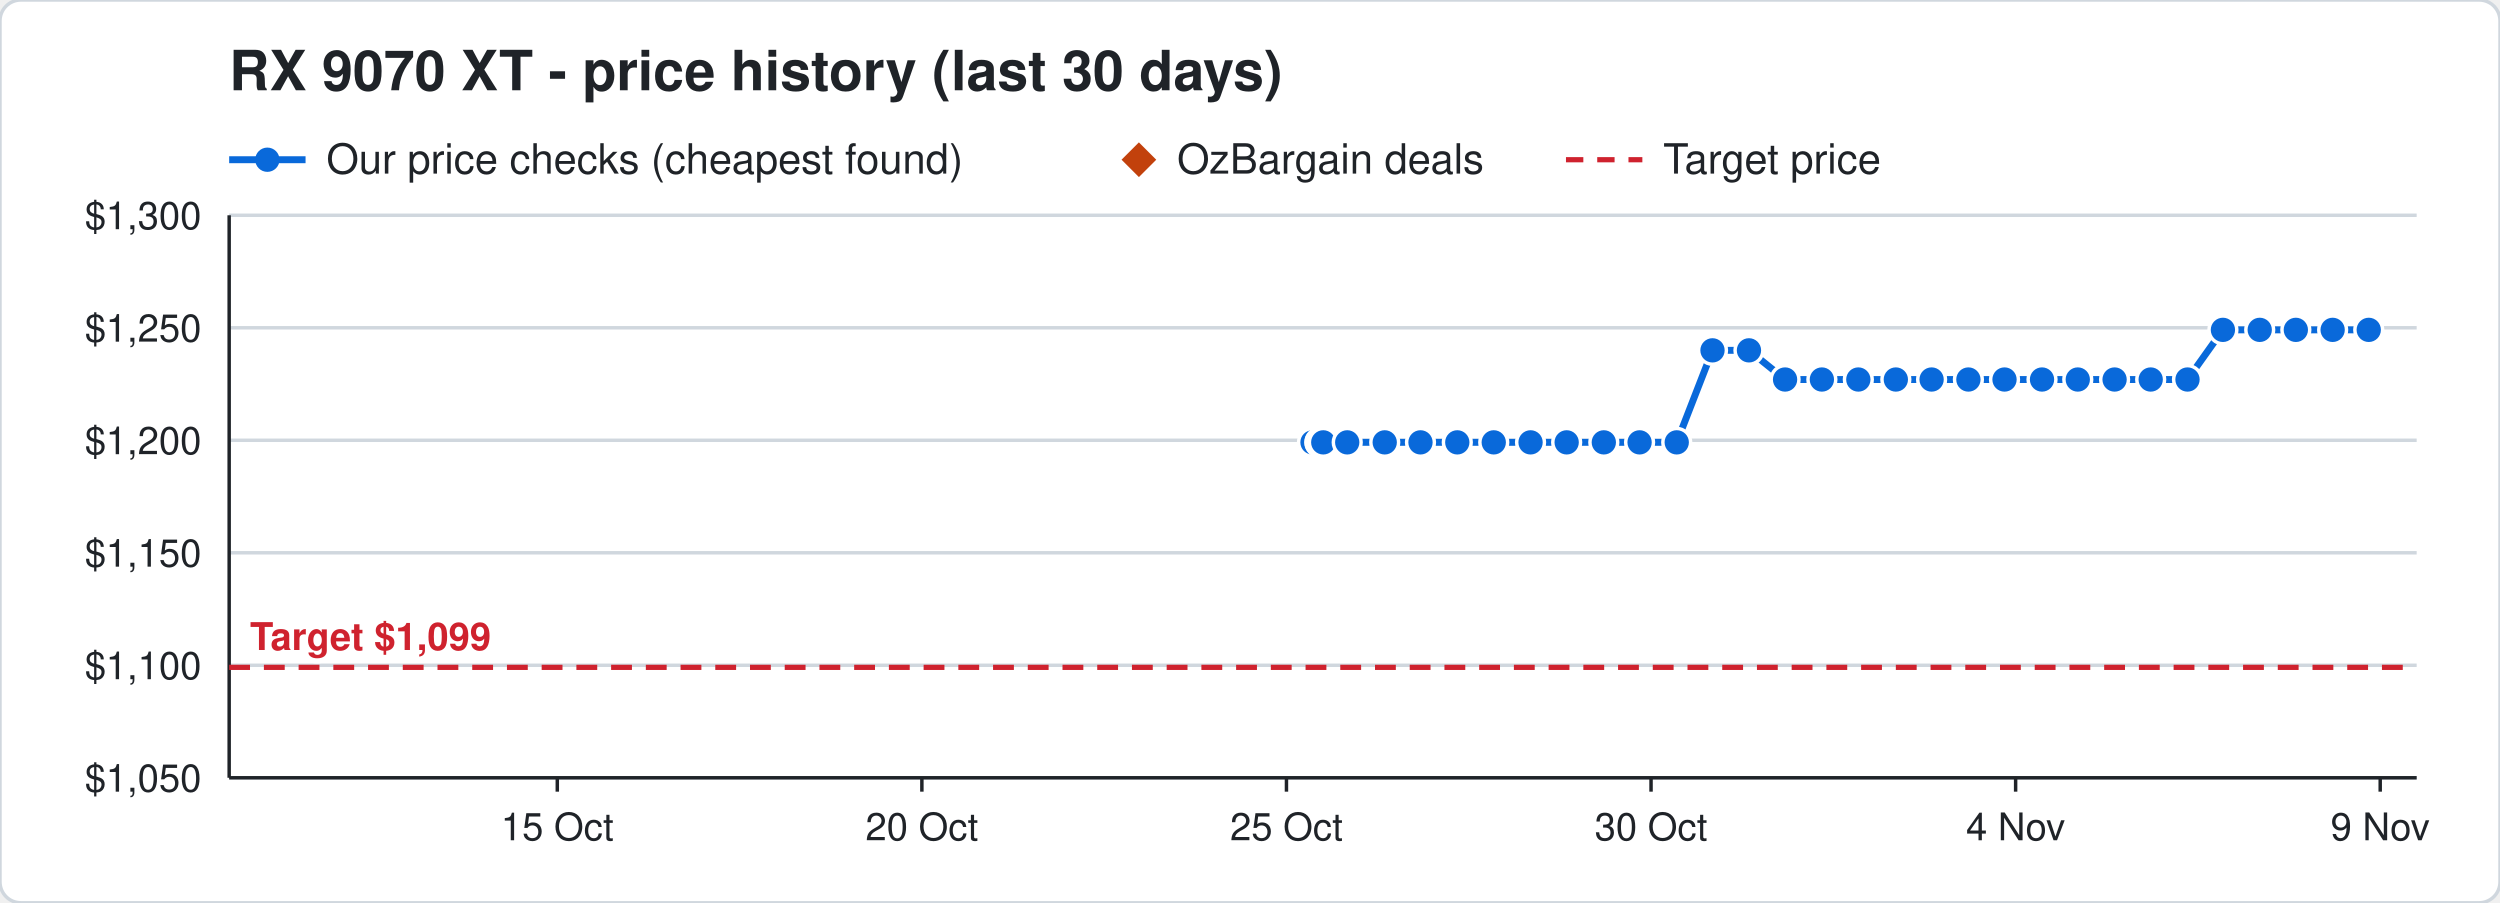
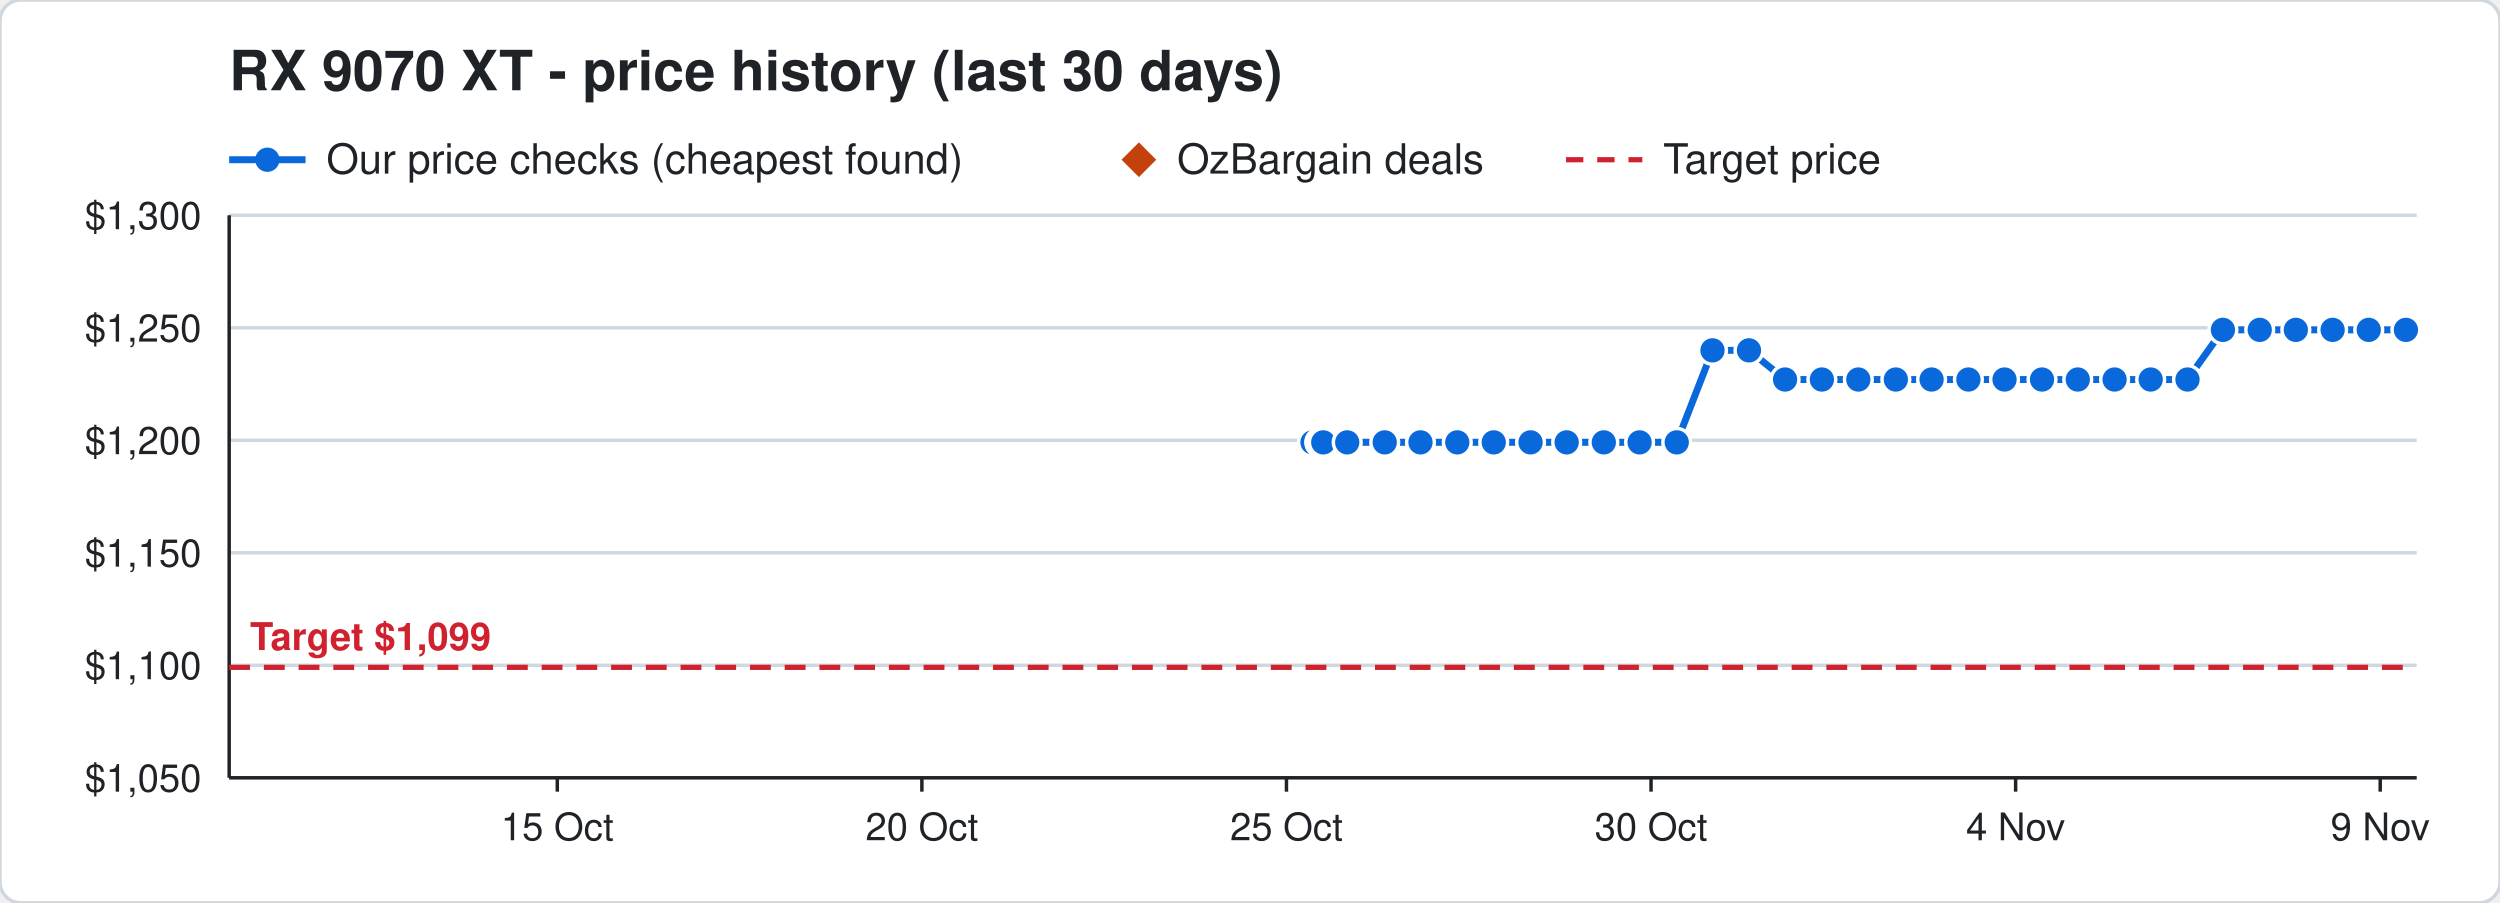
<svg xmlns="http://www.w3.org/2000/svg" width="720" height="260" viewBox="0 0 720 260" font-family="Segoe UI, Helvetica, Arial, sans-serif">
  <rect width="720" height="260" rx="6" fill="#ffffff" stroke="#d0d7de" />
  <text x="66" y="26" font-size="16" font-weight="700" fill="#1f2328">RX 9070 XT - price history (last 30 days)</text>
  <line x1="66" y1="46" x2="88" y2="46" stroke="#0969da" stroke-width="2" />
  <circle cx="77" cy="46" r="3.5" fill="#0969da" />
  <text x="94" y="50" font-size="12" fill="#1f2328">Our price checks (cheapest found)</text>
  <path d="M328 41 l5 5 l-5 5 l-5 -5 z" fill="#c2410c" />
  <text x="339" y="50" font-size="12" fill="#1f2328">OzBargain deals</text>
  <line x1="451" y1="46" x2="473" y2="46" stroke="#cf222e" stroke-width="1.5" stroke-dasharray="5 4" />
  <text x="479" y="50" font-size="12" fill="#1f2328">Target price</text>
  <line x1="66" y1="224.0" x2="696" y2="224.0" stroke="#d0d7de" />
  <text x="58" y="228.0" font-size="11" text-anchor="end" fill="#1f2328">$1,050</text>
  <line x1="66" y1="191.6" x2="696" y2="191.6" stroke="#d0d7de" />
  <text x="58" y="195.6" font-size="11" text-anchor="end" fill="#1f2328">$1,100</text>
  <line x1="66" y1="159.2" x2="696" y2="159.2" stroke="#d0d7de" />
  <text x="58" y="163.2" font-size="11" text-anchor="end" fill="#1f2328">$1,150</text>
  <line x1="66" y1="126.8" x2="696" y2="126.8" stroke="#d0d7de" />
  <text x="58" y="130.8" font-size="11" text-anchor="end" fill="#1f2328">$1,200</text>
  <line x1="66" y1="94.4" x2="696" y2="94.4" stroke="#d0d7de" />
  <text x="58" y="98.4" font-size="11" text-anchor="end" fill="#1f2328">$1,250</text>
  <line x1="66" y1="62.0" x2="696" y2="62.0" stroke="#d0d7de" />
  <text x="58" y="66.0" font-size="11" text-anchor="end" fill="#1f2328">$1,300</text>
  <line x1="685.5" y1="224" x2="685.5" y2="228" stroke="#1f2328" />
  <text x="685.5" y="242" font-size="11" text-anchor="middle" fill="#1f2328">9 Nov</text>
  <line x1="580.5" y1="224" x2="580.5" y2="228" stroke="#1f2328" />
  <text x="580.5" y="242" font-size="11" text-anchor="middle" fill="#1f2328">4 Nov</text>
  <line x1="475.5" y1="224" x2="475.5" y2="228" stroke="#1f2328" />
  <text x="475.5" y="242" font-size="11" text-anchor="middle" fill="#1f2328">30 Oct</text>
  <line x1="370.5" y1="224" x2="370.5" y2="228" stroke="#1f2328" />
  <text x="370.5" y="242" font-size="11" text-anchor="middle" fill="#1f2328">25 Oct</text>
  <line x1="265.5" y1="224" x2="265.5" y2="228" stroke="#1f2328" />
  <text x="265.5" y="242" font-size="11" text-anchor="middle" fill="#1f2328">20 Oct</text>
  <line x1="160.5" y1="224" x2="160.5" y2="228" stroke="#1f2328" />
  <text x="160.5" y="242" font-size="11" text-anchor="middle" fill="#1f2328">15 Oct</text>
  <line x1="66" y1="224" x2="696" y2="224" stroke="#1f2328" />
  <line x1="66" y1="62" x2="66" y2="224" stroke="#1f2328" />
  <line x1="66" y1="192.2" x2="696" y2="192.2" stroke="#cf222e" stroke-width="1.5" stroke-dasharray="6 4" />
  <text x="72" y="187.2" font-size="11" font-weight="700" text-anchor="start" fill="#cf222e" stroke="#ffffff" stroke-width="3" paint-order="stroke">Target $1,099</text>
-   <polyline points="378.0,127.4 380.1,127.4 380.2,127.4 380.9,127.4 381.0,127.4 381.1,127.4 388.0,127.4 398.8,127.4 409.1,127.4 419.7,127.4 430.2,127.4 440.8,127.4 451.2,127.4 461.9,127.4 472.2,127.4 482.9,127.4 493.2,100.9 503.7,100.9 514.1,109.3 524.7,109.3 535.2,109.3 546.0,109.3 556.3,109.3 566.9,109.3 577.3,109.3 588.1,109.3 598.4,109.3 609.0,109.3 619.4,109.3 630.0,109.3 640.2,95.0 650.8,95.0 661.2,95.0 671.8,95.0 682.2,95.0" fill="none" stroke="#0969da" stroke-width="2" />
+   <polyline points="378.0,127.4 380.1,127.4 380.2,127.4 380.9,127.4 381.0,127.4 381.1,127.4 388.0,127.4 398.8,127.4 409.1,127.4 419.7,127.4 430.2,127.4 440.8,127.4 451.2,127.4 461.9,127.4 472.2,127.4 482.9,127.4 493.2,100.9 503.7,100.9 514.1,109.3 524.7,109.3 535.2,109.3 546.0,109.3 556.3,109.3 566.9,109.3 577.3,109.3 588.1,109.3 598.4,109.3 609.0,109.3 619.4,109.3 630.0,109.3 640.2,95.0 650.8,95.0 661.2,95.0 671.8,95.0 682.2,95.0 692.9,95.0" fill="none" stroke="#0969da" stroke-width="2" />
  <circle cx="378.0" cy="127.4" r="4" fill="#0969da" stroke="#ffffff" stroke-width="1" />
  <circle cx="380.1" cy="127.4" r="4" fill="#0969da" stroke="#ffffff" stroke-width="1" />
  <circle cx="380.2" cy="127.4" r="4" fill="#0969da" stroke="#ffffff" stroke-width="1" />
  <circle cx="380.9" cy="127.4" r="4" fill="#0969da" stroke="#ffffff" stroke-width="1" />
  <circle cx="381.0" cy="127.4" r="4" fill="#0969da" stroke="#ffffff" stroke-width="1" />
  <circle cx="381.1" cy="127.4" r="4" fill="#0969da" stroke="#ffffff" stroke-width="1" />
  <circle cx="388.0" cy="127.4" r="4" fill="#0969da" stroke="#ffffff" stroke-width="1" />
  <circle cx="398.8" cy="127.4" r="4" fill="#0969da" stroke="#ffffff" stroke-width="1" />
  <circle cx="409.1" cy="127.4" r="4" fill="#0969da" stroke="#ffffff" stroke-width="1" />
  <circle cx="419.7" cy="127.4" r="4" fill="#0969da" stroke="#ffffff" stroke-width="1" />
  <circle cx="430.2" cy="127.4" r="4" fill="#0969da" stroke="#ffffff" stroke-width="1" />
  <circle cx="440.8" cy="127.4" r="4" fill="#0969da" stroke="#ffffff" stroke-width="1" />
  <circle cx="451.2" cy="127.4" r="4" fill="#0969da" stroke="#ffffff" stroke-width="1" />
  <circle cx="461.9" cy="127.4" r="4" fill="#0969da" stroke="#ffffff" stroke-width="1" />
  <circle cx="472.2" cy="127.4" r="4" fill="#0969da" stroke="#ffffff" stroke-width="1" />
  <circle cx="482.9" cy="127.4" r="4" fill="#0969da" stroke="#ffffff" stroke-width="1" />
  <circle cx="493.2" cy="100.9" r="4" fill="#0969da" stroke="#ffffff" stroke-width="1" />
  <circle cx="503.7" cy="100.9" r="4" fill="#0969da" stroke="#ffffff" stroke-width="1" />
  <circle cx="514.1" cy="109.3" r="4" fill="#0969da" stroke="#ffffff" stroke-width="1" />
  <circle cx="524.7" cy="109.3" r="4" fill="#0969da" stroke="#ffffff" stroke-width="1" />
  <circle cx="535.2" cy="109.3" r="4" fill="#0969da" stroke="#ffffff" stroke-width="1" />
  <circle cx="546.0" cy="109.3" r="4" fill="#0969da" stroke="#ffffff" stroke-width="1" />
  <circle cx="556.3" cy="109.3" r="4" fill="#0969da" stroke="#ffffff" stroke-width="1" />
  <circle cx="566.9" cy="109.3" r="4" fill="#0969da" stroke="#ffffff" stroke-width="1" />
  <circle cx="577.3" cy="109.3" r="4" fill="#0969da" stroke="#ffffff" stroke-width="1" />
  <circle cx="588.1" cy="109.3" r="4" fill="#0969da" stroke="#ffffff" stroke-width="1" />
  <circle cx="598.4" cy="109.3" r="4" fill="#0969da" stroke="#ffffff" stroke-width="1" />
  <circle cx="609.0" cy="109.3" r="4" fill="#0969da" stroke="#ffffff" stroke-width="1" />
  <circle cx="619.4" cy="109.3" r="4" fill="#0969da" stroke="#ffffff" stroke-width="1" />
  <circle cx="630.0" cy="109.3" r="4" fill="#0969da" stroke="#ffffff" stroke-width="1" />
  <circle cx="640.2" cy="95.0" r="4" fill="#0969da" stroke="#ffffff" stroke-width="1" />
  <circle cx="650.8" cy="95.0" r="4" fill="#0969da" stroke="#ffffff" stroke-width="1" />
  <circle cx="661.2" cy="95.0" r="4" fill="#0969da" stroke="#ffffff" stroke-width="1" />
  <circle cx="671.8" cy="95.0" r="4" fill="#0969da" stroke="#ffffff" stroke-width="1" />
  <circle cx="682.2" cy="95.0" r="4" fill="#0969da" stroke="#ffffff" stroke-width="1" />
+   <circle cx="692.9" cy="95.0" r="4" fill="#0969da" stroke="#ffffff" stroke-width="1" />
</svg>
